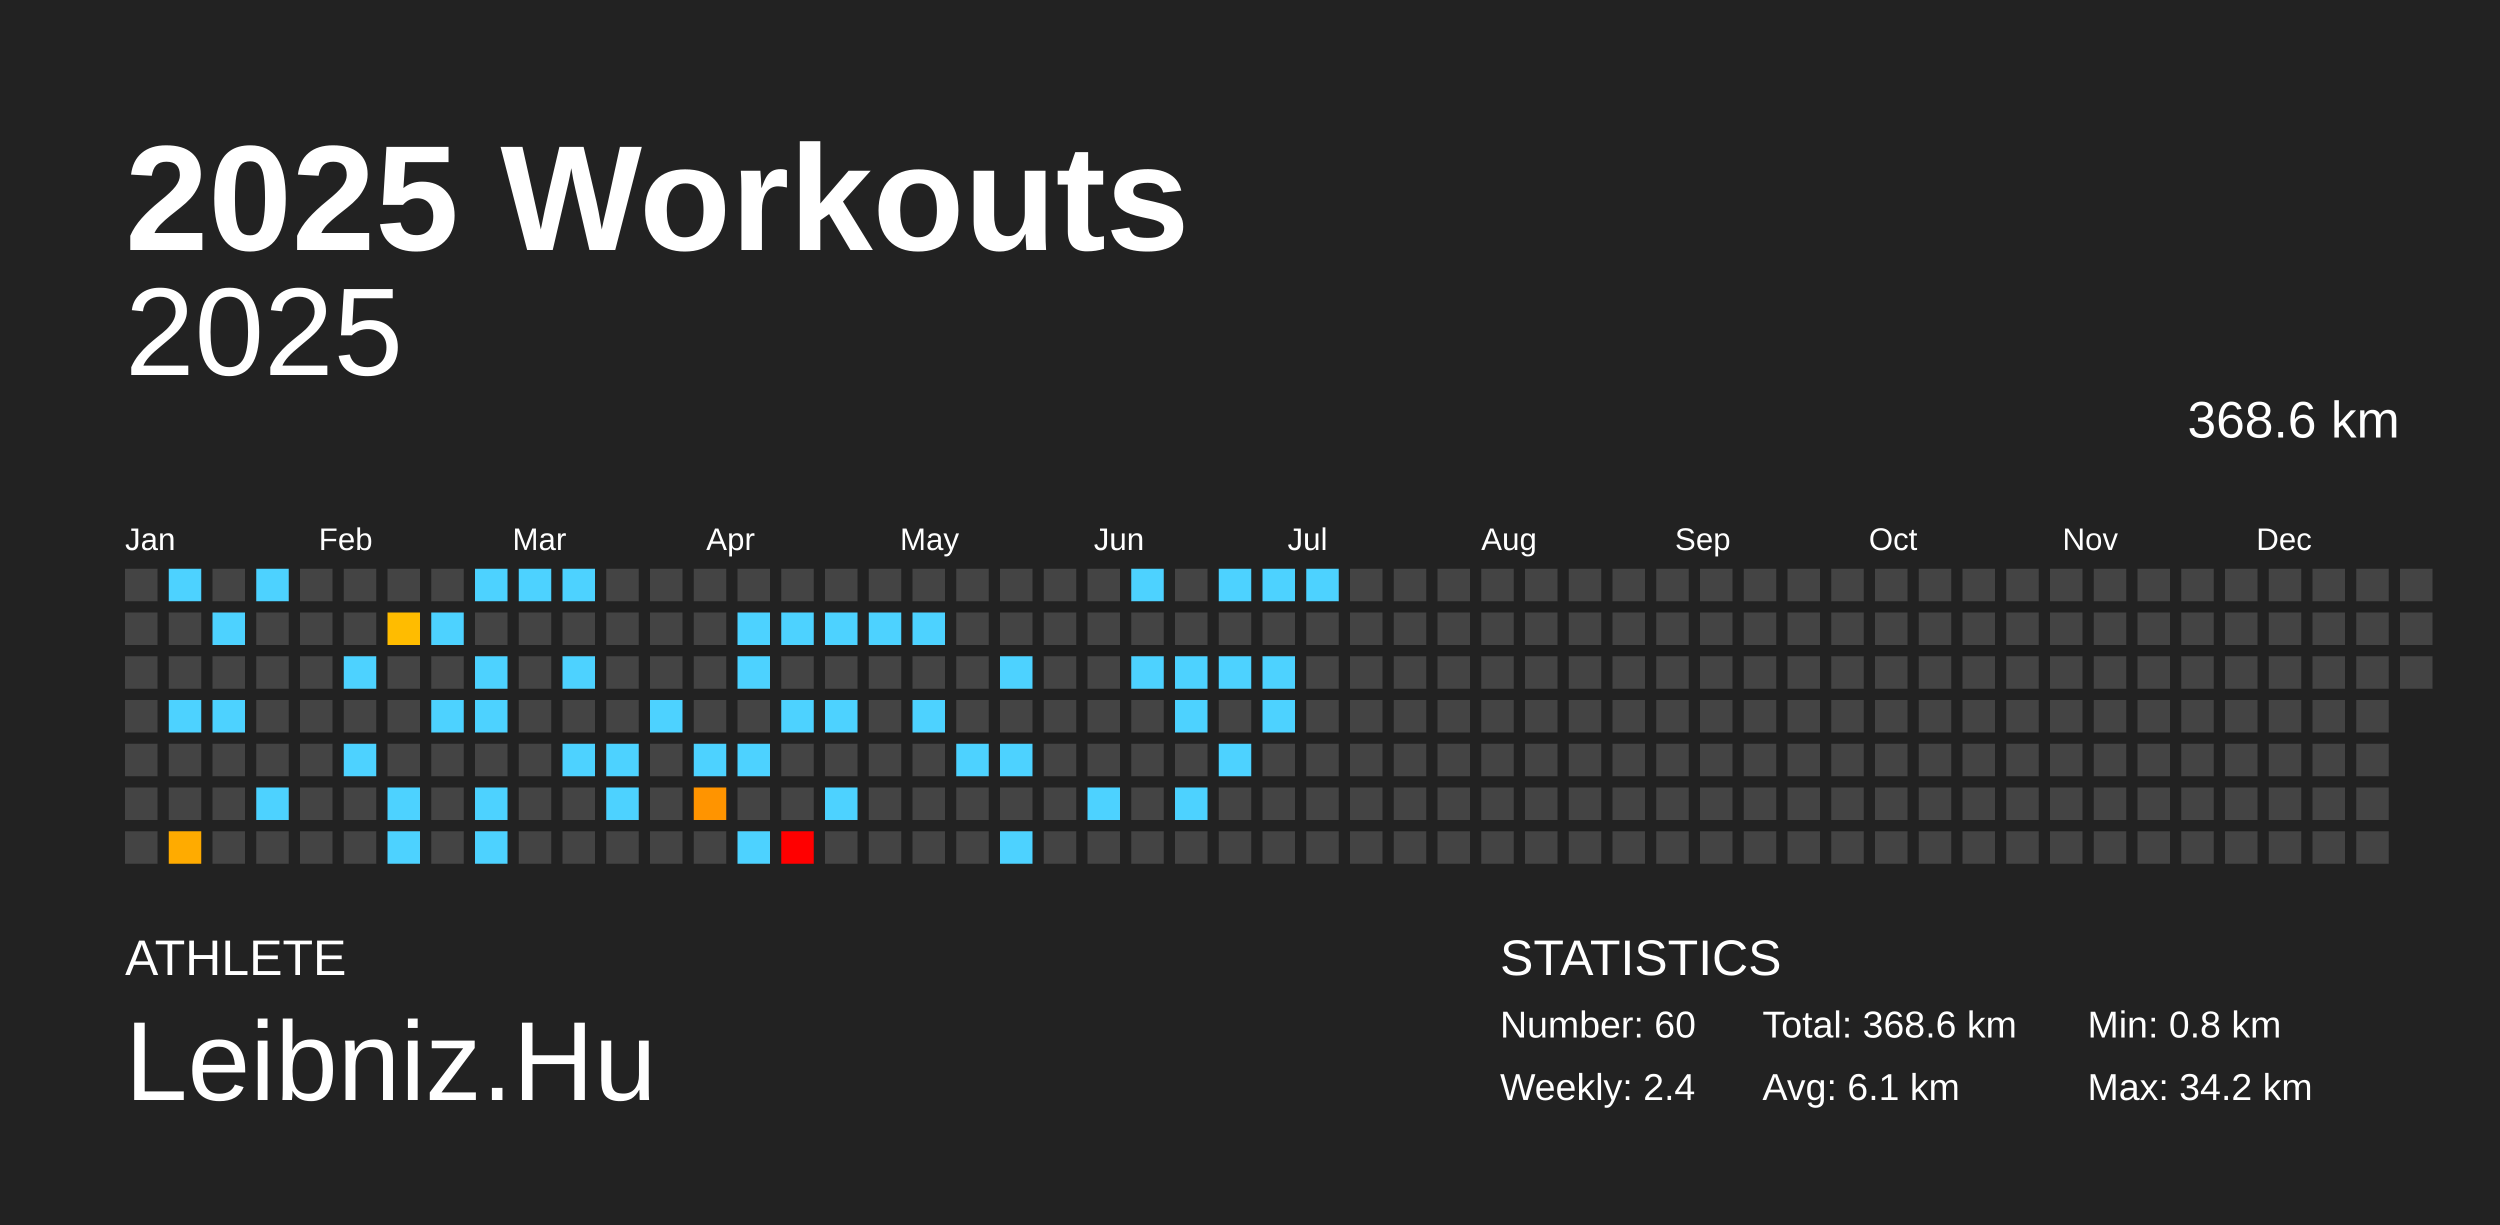
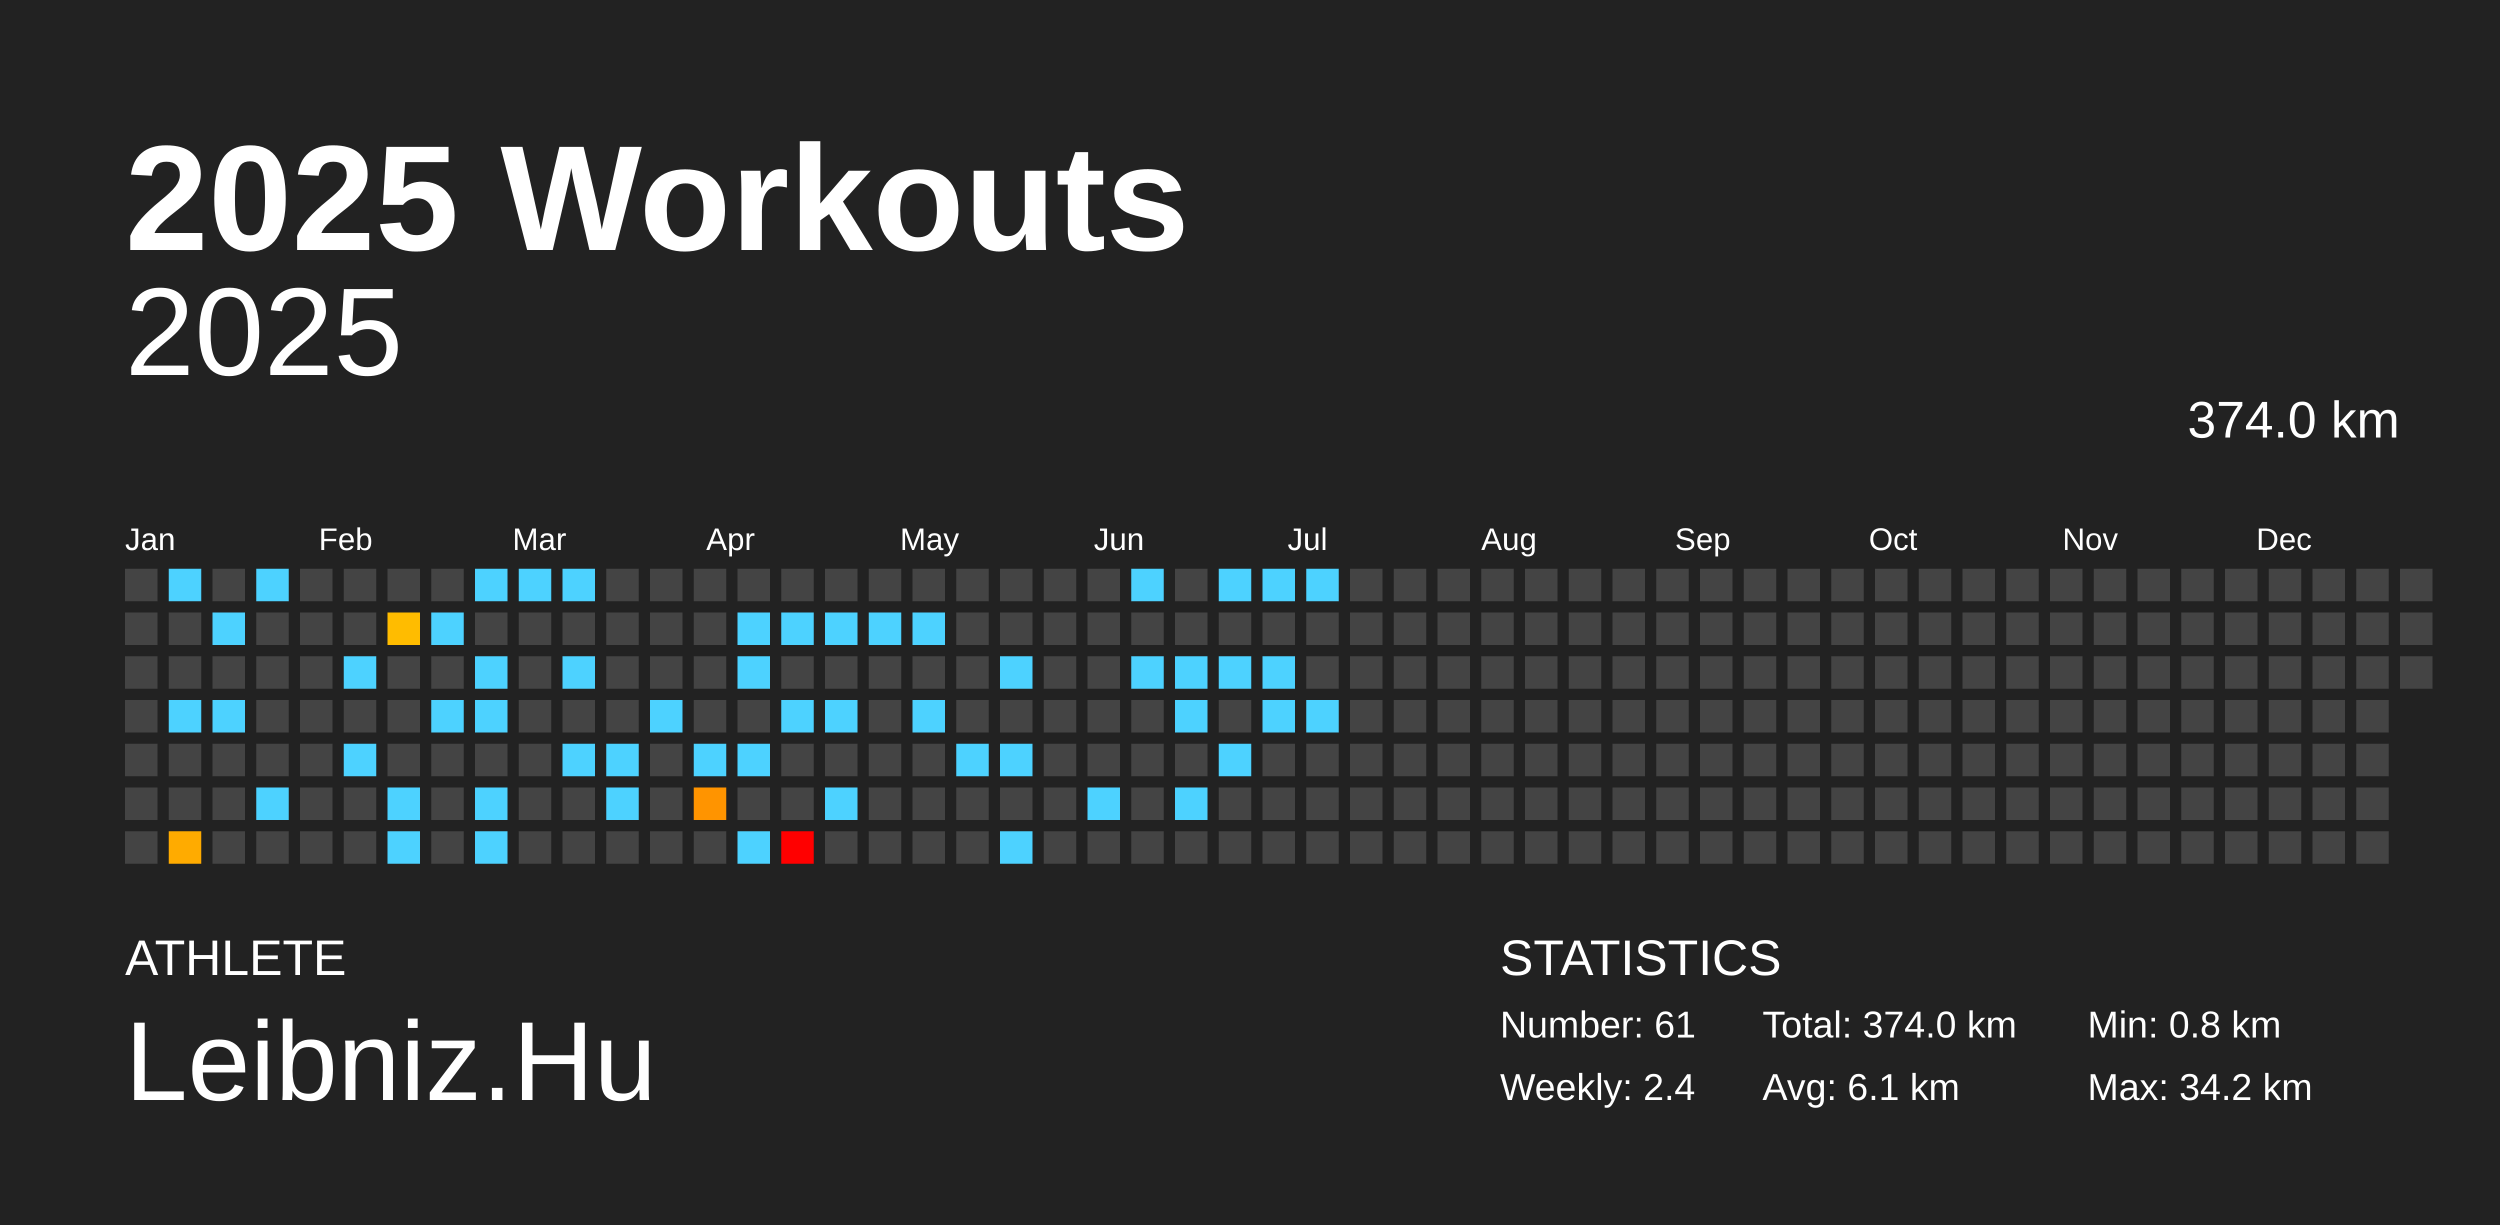
<svg xmlns="http://www.w3.org/2000/svg" baseProfile="full" height="98mm" version="1.1" viewBox="0,0,200,98" width="200mm">
  <defs />
  <rect fill="#222222" height="98" width="200" x="0" y="0" />
  <text fill="#FFFFFF" style="font-size:12px; font-family:Arial; font-weight:bold;" x="10" y="20">2025 Workouts</text>
  <text fill="#FFFFFF" style="font-size:4px; font-family:Arial" x="10" y="78">ATHLETE</text>
  <text fill="#FFFFFF" style="font-size:9px; font-family:Arial" x="10" y="88">Leibniz.Hu</text>
  <text fill="#FFFFFF" style="font-size:4px; font-family:Arial" x="120" y="78">STATISTICS</text>
-   <text fill="#FFFFFF" style="font-size:3px; font-family:Arial" x="120" y="83">Number: 60</text>
+   <text fill="#FFFFFF" style="font-size:3px; font-family:Arial" x="120" y="83">Number: 61</text>
  <text fill="#FFFFFF" style="font-size:3px; font-family:Arial" x="120" y="88">Weekly: 2.4</text>
-   <text fill="#FFFFFF" style="font-size:3px; font-family:Arial" x="141" y="83">Total: 368.6 km</text>
+   <text fill="#FFFFFF" style="font-size:3px; font-family:Arial" x="141" y="83">Total: 374.0 km</text>
  <text fill="#FFFFFF" style="font-size:3px; font-family:Arial" x="141" y="88">Avg: 6.1 km</text>
  <text fill="#FFFFFF" style="font-size:3px; font-family:Arial" x="167" y="83">Min: 0.8 km</text>
  <text fill="#FFFFFF" style="font-size:3px; font-family:Arial" x="167" y="88">Max: 34.2 km</text>
  <text alignment-baseline="hanging" fill="#FFFFFF" style="font-size:10.0px; font-family:Arial;" x="10" y="30">2025</text>
-   <text alignment-baseline="hanging" fill="#FFFFFF" style="font-size:4.125px; font-family:Arial;" x="175" y="35">368.6 km</text>
+   <text alignment-baseline="hanging" fill="#FFFFFF" style="font-size:4.125px; font-family:Arial;" x="175" y="35">374.0 km</text>
  <text fill="#FFFFFF" style="font-size:2.5px; font-family:Arial" x="10.0" y="44">Jan</text>
  <text fill="#FFFFFF" style="font-size:2.5px; font-family:Arial" x="25.5" y="44">Feb</text>
  <text fill="#FFFFFF" style="font-size:2.5px; font-family:Arial" x="41.0" y="44">Mar</text>
  <text fill="#FFFFFF" style="font-size:2.5px; font-family:Arial" x="56.5" y="44">Apr</text>
  <text fill="#FFFFFF" style="font-size:2.5px; font-family:Arial" x="72.0" y="44">May</text>
  <text fill="#FFFFFF" style="font-size:2.5px; font-family:Arial" x="87.5" y="44">Jun</text>
  <text fill="#FFFFFF" style="font-size:2.5px; font-family:Arial" x="103.0" y="44">Jul</text>
  <text fill="#FFFFFF" style="font-size:2.5px; font-family:Arial" x="118.5" y="44">Aug</text>
  <text fill="#FFFFFF" style="font-size:2.5px; font-family:Arial" x="134.0" y="44">Sep</text>
  <text fill="#FFFFFF" style="font-size:2.5px; font-family:Arial" x="149.5" y="44">Oct</text>
  <text fill="#FFFFFF" style="font-size:2.5px; font-family:Arial" x="165.0" y="44">Nov</text>
  <text fill="#FFFFFF" style="font-size:2.5px; font-family:Arial" x="180.5" y="44">Dec</text>
  <rect fill="#444444" height="2.6" width="2.6" x="10.0" y="45.5" />
  <rect fill="#444444" height="2.6" width="2.6" x="10.0" y="49.0" />
  <rect fill="#444444" height="2.6" width="2.6" x="10.0" y="52.5" />
  <rect fill="#444444" height="2.6" width="2.6" x="10.0" y="56.0" />
  <rect fill="#444444" height="2.6" width="2.6" x="10.0" y="59.5" />
  <rect fill="#444444" height="2.6" width="2.6" x="10.0" y="63.0" />
  <rect fill="#444444" height="2.6" width="2.6" x="10.0" y="66.5" />
  <rect fill="#4dd2ff" height="2.6" width="2.6" x="13.5" y="45.5" />
  <rect fill="#444444" height="2.6" width="2.6" x="13.5" y="49.0" />
  <rect fill="#444444" height="2.6" width="2.6" x="13.5" y="52.5" />
  <rect fill="#4dd2ff" height="2.6" width="2.6" x="13.5" y="56.0" />
  <rect fill="#444444" height="2.6" width="2.6" x="13.5" y="59.5" />
  <rect fill="#444444" height="2.6" width="2.6" x="13.5" y="63.0" />
  <rect fill="#ffab00" height="2.6" width="2.6" x="13.5" y="66.5" />
  <rect fill="#444444" height="2.6" width="2.6" x="17.0" y="45.5" />
  <rect fill="#4dd2ff" height="2.6" width="2.6" x="17.0" y="49.0" />
  <rect fill="#444444" height="2.6" width="2.6" x="17.0" y="52.5" />
  <rect fill="#4dd2ff" height="2.6" width="2.6" x="17.0" y="56.0" />
  <rect fill="#444444" height="2.6" width="2.6" x="17.0" y="59.5" />
  <rect fill="#444444" height="2.6" width="2.6" x="17.0" y="63.0" />
  <rect fill="#444444" height="2.6" width="2.6" x="17.0" y="66.5" />
  <rect fill="#4dd2ff" height="2.6" width="2.6" x="20.5" y="45.5" />
  <rect fill="#444444" height="2.6" width="2.6" x="20.5" y="49.0" />
  <rect fill="#444444" height="2.6" width="2.6" x="20.5" y="52.5" />
  <rect fill="#444444" height="2.6" width="2.6" x="20.5" y="56.0" />
  <rect fill="#444444" height="2.6" width="2.6" x="20.5" y="59.5" />
  <rect fill="#4dd2ff" height="2.6" width="2.6" x="20.5" y="63.0" />
  <rect fill="#444444" height="2.6" width="2.6" x="20.5" y="66.5" />
  <rect fill="#444444" height="2.6" width="2.6" x="24.0" y="45.5" />
  <rect fill="#444444" height="2.6" width="2.6" x="24.0" y="49.0" />
  <rect fill="#444444" height="2.6" width="2.6" x="24.0" y="52.5" />
  <rect fill="#444444" height="2.6" width="2.6" x="24.0" y="56.0" />
  <rect fill="#444444" height="2.6" width="2.6" x="24.0" y="59.5" />
  <rect fill="#444444" height="2.6" width="2.6" x="24.0" y="63.0" />
  <rect fill="#444444" height="2.6" width="2.6" x="24.0" y="66.5" />
  <rect fill="#444444" height="2.6" width="2.6" x="27.5" y="45.5" />
  <rect fill="#444444" height="2.6" width="2.6" x="27.5" y="49.0" />
  <rect fill="#4dd2ff" height="2.6" width="2.6" x="27.5" y="52.5" />
  <rect fill="#444444" height="2.6" width="2.6" x="27.5" y="56.0" />
  <rect fill="#4dd2ff" height="2.6" width="2.6" x="27.5" y="59.5" />
  <rect fill="#444444" height="2.6" width="2.6" x="27.5" y="63.0" />
  <rect fill="#444444" height="2.6" width="2.6" x="27.5" y="66.5" />
  <rect fill="#444444" height="2.6" width="2.6" x="31.0" y="45.5" />
  <rect fill="#ffbc00" height="2.6" width="2.6" x="31.0" y="49.0" />
  <rect fill="#444444" height="2.6" width="2.6" x="31.0" y="52.5" />
  <rect fill="#444444" height="2.6" width="2.6" x="31.0" y="56.0" />
  <rect fill="#444444" height="2.6" width="2.6" x="31.0" y="59.5" />
  <rect fill="#4dd2ff" height="2.6" width="2.6" x="31.0" y="63.0" />
  <rect fill="#4dd2ff" height="2.6" width="2.6" x="31.0" y="66.5" />
  <rect fill="#444444" height="2.6" width="2.6" x="34.5" y="45.5" />
  <rect fill="#4dd2ff" height="2.6" width="2.6" x="34.5" y="49.0" />
  <rect fill="#444444" height="2.6" width="2.6" x="34.5" y="52.5" />
  <rect fill="#4dd2ff" height="2.6" width="2.6" x="34.5" y="56.0" />
  <rect fill="#444444" height="2.6" width="2.6" x="34.5" y="59.5" />
  <rect fill="#444444" height="2.6" width="2.6" x="34.5" y="63.0" />
  <rect fill="#444444" height="2.6" width="2.6" x="34.5" y="66.5" />
  <rect fill="#4dd2ff" height="2.6" width="2.6" x="38.0" y="45.5" />
  <rect fill="#444444" height="2.6" width="2.6" x="38.0" y="49.0" />
  <rect fill="#4dd2ff" height="2.6" width="2.6" x="38.0" y="52.5" />
  <rect fill="#4dd2ff" height="2.6" width="2.6" x="38.0" y="56.0" />
  <rect fill="#444444" height="2.6" width="2.6" x="38.0" y="59.5" />
  <rect fill="#4dd2ff" height="2.6" width="2.6" x="38.0" y="63.0" />
  <rect fill="#4dd2ff" height="2.6" width="2.6" x="38.0" y="66.5" />
  <rect fill="#4dd2ff" height="2.6" width="2.6" x="41.5" y="45.5" />
  <rect fill="#444444" height="2.6" width="2.6" x="41.5" y="49.0" />
  <rect fill="#444444" height="2.6" width="2.6" x="41.5" y="52.5" />
  <rect fill="#444444" height="2.6" width="2.6" x="41.5" y="56.0" />
  <rect fill="#444444" height="2.6" width="2.6" x="41.5" y="59.5" />
  <rect fill="#444444" height="2.6" width="2.6" x="41.5" y="63.0" />
  <rect fill="#444444" height="2.6" width="2.6" x="41.5" y="66.5" />
  <rect fill="#4dd2ff" height="2.6" width="2.6" x="45.0" y="45.5" />
  <rect fill="#444444" height="2.6" width="2.6" x="45.0" y="49.0" />
  <rect fill="#4dd2ff" height="2.6" width="2.6" x="45.0" y="52.5" />
  <rect fill="#444444" height="2.6" width="2.6" x="45.0" y="56.0" />
  <rect fill="#4dd2ff" height="2.6" width="2.6" x="45.0" y="59.5" />
  <rect fill="#444444" height="2.6" width="2.6" x="45.0" y="63.0" />
  <rect fill="#444444" height="2.6" width="2.6" x="45.0" y="66.5" />
  <rect fill="#444444" height="2.6" width="2.6" x="48.5" y="45.5" />
  <rect fill="#444444" height="2.6" width="2.6" x="48.5" y="49.0" />
  <rect fill="#444444" height="2.6" width="2.6" x="48.5" y="52.5" />
  <rect fill="#444444" height="2.6" width="2.6" x="48.5" y="56.0" />
  <rect fill="#4dd2ff" height="2.6" width="2.6" x="48.5" y="59.5" />
  <rect fill="#4dd2ff" height="2.6" width="2.6" x="48.5" y="63.0" />
  <rect fill="#444444" height="2.6" width="2.6" x="48.5" y="66.5" />
  <rect fill="#444444" height="2.6" width="2.6" x="52.0" y="45.5" />
  <rect fill="#444444" height="2.6" width="2.6" x="52.0" y="49.0" />
  <rect fill="#444444" height="2.6" width="2.6" x="52.0" y="52.5" />
  <rect fill="#4dd2ff" height="2.6" width="2.6" x="52.0" y="56.0" />
  <rect fill="#444444" height="2.6" width="2.6" x="52.0" y="59.5" />
  <rect fill="#444444" height="2.6" width="2.6" x="52.0" y="63.0" />
  <rect fill="#444444" height="2.6" width="2.6" x="52.0" y="66.5" />
  <rect fill="#444444" height="2.6" width="2.6" x="55.5" y="45.5" />
  <rect fill="#444444" height="2.6" width="2.6" x="55.5" y="49.0" />
  <rect fill="#444444" height="2.6" width="2.6" x="55.5" y="52.5" />
  <rect fill="#444444" height="2.6" width="2.6" x="55.5" y="56.0" />
  <rect fill="#4dd2ff" height="2.6" width="2.6" x="55.5" y="59.5" />
  <rect fill="#ff9400" height="2.6" width="2.6" x="55.5" y="63.0" />
  <rect fill="#444444" height="2.6" width="2.6" x="55.5" y="66.5" />
  <rect fill="#444444" height="2.6" width="2.6" x="59.0" y="45.5" />
  <rect fill="#4dd2ff" height="2.6" width="2.6" x="59.0" y="49.0" />
  <rect fill="#4dd2ff" height="2.6" width="2.6" x="59.0" y="52.5" />
  <rect fill="#444444" height="2.6" width="2.6" x="59.0" y="56.0" />
  <rect fill="#4dd2ff" height="2.6" width="2.6" x="59.0" y="59.5" />
  <rect fill="#444444" height="2.6" width="2.6" x="59.0" y="63.0" />
  <rect fill="#4dd2ff" height="2.6" width="2.6" x="59.0" y="66.5" />
  <rect fill="#444444" height="2.6" width="2.6" x="62.5" y="45.5" />
  <rect fill="#4dd2ff" height="2.6" width="2.6" x="62.5" y="49.0" />
  <rect fill="#444444" height="2.6" width="2.6" x="62.5" y="52.5" />
  <rect fill="#4dd2ff" height="2.6" width="2.6" x="62.5" y="56.0" />
  <rect fill="#444444" height="2.6" width="2.6" x="62.5" y="59.5" />
  <rect fill="#444444" height="2.6" width="2.6" x="62.5" y="63.0" />
  <rect fill="red" height="2.6" width="2.6" x="62.5" y="66.5" />
  <rect fill="#444444" height="2.6" width="2.6" x="66.0" y="45.5" />
  <rect fill="#4dd2ff" height="2.6" width="2.6" x="66.0" y="49.0" />
  <rect fill="#444444" height="2.6" width="2.6" x="66.0" y="52.5" />
  <rect fill="#4dd2ff" height="2.6" width="2.6" x="66.0" y="56.0" />
  <rect fill="#444444" height="2.6" width="2.6" x="66.0" y="59.5" />
  <rect fill="#4dd2ff" height="2.6" width="2.6" x="66.0" y="63.0" />
  <rect fill="#444444" height="2.6" width="2.6" x="66.0" y="66.5" />
  <rect fill="#444444" height="2.6" width="2.6" x="69.5" y="45.5" />
  <rect fill="#4dd2ff" height="2.6" width="2.6" x="69.5" y="49.0" />
  <rect fill="#444444" height="2.6" width="2.6" x="69.5" y="52.5" />
  <rect fill="#444444" height="2.6" width="2.6" x="69.5" y="56.0" />
  <rect fill="#444444" height="2.6" width="2.6" x="69.5" y="59.5" />
  <rect fill="#444444" height="2.6" width="2.6" x="69.5" y="63.0" />
  <rect fill="#444444" height="2.6" width="2.6" x="69.5" y="66.5" />
  <rect fill="#444444" height="2.6" width="2.6" x="73.0" y="45.5" />
  <rect fill="#4dd2ff" height="2.6" width="2.6" x="73.0" y="49.0" />
  <rect fill="#444444" height="2.6" width="2.6" x="73.0" y="52.5" />
  <rect fill="#4dd2ff" height="2.6" width="2.6" x="73.0" y="56.0" />
  <rect fill="#444444" height="2.6" width="2.6" x="73.0" y="59.5" />
  <rect fill="#444444" height="2.6" width="2.6" x="73.0" y="63.0" />
  <rect fill="#444444" height="2.6" width="2.6" x="73.0" y="66.5" />
  <rect fill="#444444" height="2.6" width="2.6" x="76.5" y="45.5" />
  <rect fill="#444444" height="2.6" width="2.6" x="76.5" y="49.0" />
  <rect fill="#444444" height="2.6" width="2.6" x="76.5" y="52.5" />
  <rect fill="#444444" height="2.6" width="2.6" x="76.5" y="56.0" />
  <rect fill="#4dd2ff" height="2.6" width="2.6" x="76.5" y="59.5" />
  <rect fill="#444444" height="2.6" width="2.6" x="76.5" y="63.0" />
  <rect fill="#444444" height="2.6" width="2.6" x="76.5" y="66.5" />
  <rect fill="#444444" height="2.6" width="2.6" x="80.0" y="45.5" />
  <rect fill="#444444" height="2.6" width="2.6" x="80.0" y="49.0" />
  <rect fill="#4dd2ff" height="2.6" width="2.6" x="80.0" y="52.5" />
  <rect fill="#444444" height="2.6" width="2.6" x="80.0" y="56.0" />
  <rect fill="#4dd2ff" height="2.6" width="2.6" x="80.0" y="59.5" />
  <rect fill="#444444" height="2.6" width="2.6" x="80.0" y="63.0" />
  <rect fill="#4dd2ff" height="2.6" width="2.6" x="80.0" y="66.5" />
  <rect fill="#444444" height="2.6" width="2.6" x="83.5" y="45.5" />
  <rect fill="#444444" height="2.6" width="2.6" x="83.5" y="49.0" />
  <rect fill="#444444" height="2.6" width="2.6" x="83.5" y="52.5" />
  <rect fill="#444444" height="2.6" width="2.6" x="83.5" y="56.0" />
  <rect fill="#444444" height="2.6" width="2.6" x="83.5" y="59.5" />
  <rect fill="#444444" height="2.6" width="2.6" x="83.5" y="63.0" />
  <rect fill="#444444" height="2.6" width="2.6" x="83.5" y="66.5" />
  <rect fill="#444444" height="2.6" width="2.6" x="87.0" y="45.5" />
  <rect fill="#444444" height="2.6" width="2.6" x="87.0" y="49.0" />
  <rect fill="#444444" height="2.6" width="2.6" x="87.0" y="52.5" />
  <rect fill="#444444" height="2.6" width="2.6" x="87.0" y="56.0" />
  <rect fill="#444444" height="2.6" width="2.6" x="87.0" y="59.5" />
  <rect fill="#4dd2ff" height="2.6" width="2.6" x="87.0" y="63.0" />
  <rect fill="#444444" height="2.6" width="2.6" x="87.0" y="66.5" />
  <rect fill="#4dd2ff" height="2.6" width="2.6" x="90.5" y="45.5" />
  <rect fill="#444444" height="2.6" width="2.6" x="90.5" y="49.0" />
  <rect fill="#4dd2ff" height="2.6" width="2.6" x="90.5" y="52.5" />
  <rect fill="#444444" height="2.6" width="2.6" x="90.5" y="56.0" />
  <rect fill="#444444" height="2.6" width="2.6" x="90.5" y="59.5" />
  <rect fill="#444444" height="2.6" width="2.6" x="90.5" y="63.0" />
  <rect fill="#444444" height="2.6" width="2.6" x="90.5" y="66.5" />
  <rect fill="#444444" height="2.6" width="2.6" x="94.0" y="45.5" />
  <rect fill="#444444" height="2.6" width="2.6" x="94.0" y="49.0" />
  <rect fill="#4dd2ff" height="2.6" width="2.6" x="94.0" y="52.5" />
  <rect fill="#4dd2ff" height="2.6" width="2.6" x="94.0" y="56.0" />
  <rect fill="#444444" height="2.6" width="2.6" x="94.0" y="59.5" />
  <rect fill="#4dd2ff" height="2.6" width="2.6" x="94.0" y="63.0" />
  <rect fill="#444444" height="2.6" width="2.6" x="94.0" y="66.5" />
  <rect fill="#4dd2ff" height="2.6" width="2.6" x="97.5" y="45.5" />
  <rect fill="#444444" height="2.6" width="2.6" x="97.5" y="49.0" />
  <rect fill="#4dd2ff" height="2.6" width="2.6" x="97.5" y="52.5" />
  <rect fill="#444444" height="2.6" width="2.6" x="97.5" y="56.0" />
  <rect fill="#4dd2ff" height="2.6" width="2.6" x="97.5" y="59.5" />
  <rect fill="#444444" height="2.6" width="2.6" x="97.5" y="63.0" />
  <rect fill="#444444" height="2.6" width="2.6" x="97.5" y="66.5" />
  <rect fill="#4dd2ff" height="2.6" width="2.6" x="101.0" y="45.5" />
  <rect fill="#444444" height="2.6" width="2.6" x="101.0" y="49.0" />
  <rect fill="#4dd2ff" height="2.6" width="2.6" x="101.0" y="52.5" />
  <rect fill="#4dd2ff" height="2.6" width="2.6" x="101.0" y="56.0" />
  <rect fill="#444444" height="2.6" width="2.6" x="101.0" y="59.5" />
  <rect fill="#444444" height="2.6" width="2.6" x="101.0" y="63.0" />
  <rect fill="#444444" height="2.6" width="2.6" x="101.0" y="66.5" />
  <rect fill="#4dd2ff" height="2.6" width="2.6" x="104.5" y="45.5" />
  <rect fill="#444444" height="2.6" width="2.6" x="104.5" y="49.0" />
  <rect fill="#444444" height="2.6" width="2.6" x="104.5" y="52.5" />
-   <rect fill="#444444" height="2.6" width="2.6" x="104.5" y="56.0" />
+   <rect fill="#4dd2ff" height="2.6" width="2.6" x="104.5" y="56.0" />
  <rect fill="#444444" height="2.6" width="2.6" x="104.5" y="59.5" />
  <rect fill="#444444" height="2.6" width="2.6" x="104.5" y="63.0" />
  <rect fill="#444444" height="2.6" width="2.6" x="104.5" y="66.5" />
  <rect fill="#444444" height="2.6" width="2.6" x="108.0" y="45.5" />
  <rect fill="#444444" height="2.6" width="2.6" x="108.0" y="49.0" />
  <rect fill="#444444" height="2.6" width="2.6" x="108.0" y="52.5" />
  <rect fill="#444444" height="2.6" width="2.6" x="108.0" y="56.0" />
  <rect fill="#444444" height="2.6" width="2.6" x="108.0" y="59.5" />
  <rect fill="#444444" height="2.6" width="2.6" x="108.0" y="63.0" />
  <rect fill="#444444" height="2.6" width="2.6" x="108.0" y="66.5" />
  <rect fill="#444444" height="2.6" width="2.6" x="111.5" y="45.5" />
  <rect fill="#444444" height="2.6" width="2.6" x="111.5" y="49.0" />
  <rect fill="#444444" height="2.6" width="2.6" x="111.5" y="52.5" />
  <rect fill="#444444" height="2.6" width="2.6" x="111.5" y="56.0" />
  <rect fill="#444444" height="2.6" width="2.6" x="111.5" y="59.5" />
  <rect fill="#444444" height="2.6" width="2.6" x="111.5" y="63.0" />
  <rect fill="#444444" height="2.6" width="2.6" x="111.5" y="66.5" />
  <rect fill="#444444" height="2.6" width="2.6" x="115.0" y="45.5" />
  <rect fill="#444444" height="2.6" width="2.6" x="115.0" y="49.0" />
  <rect fill="#444444" height="2.6" width="2.6" x="115.0" y="52.5" />
  <rect fill="#444444" height="2.6" width="2.6" x="115.0" y="56.0" />
  <rect fill="#444444" height="2.6" width="2.6" x="115.0" y="59.5" />
  <rect fill="#444444" height="2.6" width="2.6" x="115.0" y="63.0" />
  <rect fill="#444444" height="2.6" width="2.6" x="115.0" y="66.5" />
  <rect fill="#444444" height="2.6" width="2.6" x="118.5" y="45.5" />
  <rect fill="#444444" height="2.6" width="2.6" x="118.5" y="49.0" />
  <rect fill="#444444" height="2.6" width="2.6" x="118.5" y="52.5" />
  <rect fill="#444444" height="2.6" width="2.6" x="118.5" y="56.0" />
  <rect fill="#444444" height="2.6" width="2.6" x="118.5" y="59.5" />
  <rect fill="#444444" height="2.6" width="2.6" x="118.5" y="63.0" />
  <rect fill="#444444" height="2.6" width="2.6" x="118.5" y="66.5" />
  <rect fill="#444444" height="2.6" width="2.6" x="122.0" y="45.5" />
  <rect fill="#444444" height="2.6" width="2.6" x="122.0" y="49.0" />
  <rect fill="#444444" height="2.6" width="2.6" x="122.0" y="52.5" />
  <rect fill="#444444" height="2.6" width="2.6" x="122.0" y="56.0" />
  <rect fill="#444444" height="2.6" width="2.6" x="122.0" y="59.5" />
  <rect fill="#444444" height="2.6" width="2.6" x="122.0" y="63.0" />
  <rect fill="#444444" height="2.6" width="2.6" x="122.0" y="66.5" />
  <rect fill="#444444" height="2.6" width="2.6" x="125.5" y="45.5" />
  <rect fill="#444444" height="2.6" width="2.6" x="125.5" y="49.0" />
  <rect fill="#444444" height="2.6" width="2.6" x="125.5" y="52.5" />
  <rect fill="#444444" height="2.6" width="2.6" x="125.5" y="56.0" />
  <rect fill="#444444" height="2.6" width="2.6" x="125.5" y="59.5" />
  <rect fill="#444444" height="2.6" width="2.6" x="125.5" y="63.0" />
  <rect fill="#444444" height="2.6" width="2.6" x="125.5" y="66.5" />
  <rect fill="#444444" height="2.6" width="2.6" x="129.0" y="45.5" />
  <rect fill="#444444" height="2.6" width="2.6" x="129.0" y="49.0" />
  <rect fill="#444444" height="2.6" width="2.6" x="129.0" y="52.5" />
  <rect fill="#444444" height="2.6" width="2.6" x="129.0" y="56.0" />
  <rect fill="#444444" height="2.6" width="2.6" x="129.0" y="59.5" />
  <rect fill="#444444" height="2.6" width="2.6" x="129.0" y="63.0" />
  <rect fill="#444444" height="2.6" width="2.6" x="129.0" y="66.5" />
  <rect fill="#444444" height="2.6" width="2.6" x="132.5" y="45.5" />
  <rect fill="#444444" height="2.6" width="2.6" x="132.5" y="49.0" />
  <rect fill="#444444" height="2.6" width="2.6" x="132.5" y="52.5" />
  <rect fill="#444444" height="2.6" width="2.6" x="132.5" y="56.0" />
  <rect fill="#444444" height="2.6" width="2.6" x="132.5" y="59.5" />
  <rect fill="#444444" height="2.6" width="2.6" x="132.5" y="63.0" />
  <rect fill="#444444" height="2.6" width="2.6" x="132.5" y="66.5" />
  <rect fill="#444444" height="2.6" width="2.6" x="136.0" y="45.5" />
  <rect fill="#444444" height="2.6" width="2.6" x="136.0" y="49.0" />
  <rect fill="#444444" height="2.6" width="2.6" x="136.0" y="52.5" />
  <rect fill="#444444" height="2.6" width="2.6" x="136.0" y="56.0" />
  <rect fill="#444444" height="2.6" width="2.6" x="136.0" y="59.5" />
  <rect fill="#444444" height="2.6" width="2.6" x="136.0" y="63.0" />
  <rect fill="#444444" height="2.6" width="2.6" x="136.0" y="66.5" />
  <rect fill="#444444" height="2.6" width="2.6" x="139.5" y="45.5" />
  <rect fill="#444444" height="2.6" width="2.6" x="139.5" y="49.0" />
  <rect fill="#444444" height="2.6" width="2.6" x="139.5" y="52.5" />
  <rect fill="#444444" height="2.6" width="2.6" x="139.5" y="56.0" />
  <rect fill="#444444" height="2.6" width="2.6" x="139.5" y="59.5" />
  <rect fill="#444444" height="2.6" width="2.6" x="139.5" y="63.0" />
  <rect fill="#444444" height="2.6" width="2.6" x="139.5" y="66.5" />
  <rect fill="#444444" height="2.6" width="2.6" x="143.0" y="45.5" />
  <rect fill="#444444" height="2.6" width="2.6" x="143.0" y="49.0" />
  <rect fill="#444444" height="2.6" width="2.6" x="143.0" y="52.5" />
  <rect fill="#444444" height="2.6" width="2.6" x="143.0" y="56.0" />
  <rect fill="#444444" height="2.6" width="2.6" x="143.0" y="59.5" />
  <rect fill="#444444" height="2.6" width="2.6" x="143.0" y="63.0" />
  <rect fill="#444444" height="2.6" width="2.6" x="143.0" y="66.5" />
  <rect fill="#444444" height="2.6" width="2.6" x="146.5" y="45.5" />
  <rect fill="#444444" height="2.6" width="2.6" x="146.5" y="49.0" />
  <rect fill="#444444" height="2.6" width="2.6" x="146.5" y="52.5" />
  <rect fill="#444444" height="2.6" width="2.6" x="146.5" y="56.0" />
  <rect fill="#444444" height="2.6" width="2.6" x="146.5" y="59.5" />
  <rect fill="#444444" height="2.6" width="2.6" x="146.5" y="63.0" />
  <rect fill="#444444" height="2.6" width="2.6" x="146.5" y="66.5" />
  <rect fill="#444444" height="2.6" width="2.6" x="150.0" y="45.5" />
  <rect fill="#444444" height="2.6" width="2.6" x="150.0" y="49.0" />
  <rect fill="#444444" height="2.6" width="2.6" x="150.0" y="52.5" />
  <rect fill="#444444" height="2.6" width="2.6" x="150.0" y="56.0" />
  <rect fill="#444444" height="2.6" width="2.6" x="150.0" y="59.5" />
  <rect fill="#444444" height="2.6" width="2.6" x="150.0" y="63.0" />
  <rect fill="#444444" height="2.6" width="2.6" x="150.0" y="66.5" />
  <rect fill="#444444" height="2.6" width="2.6" x="153.5" y="45.5" />
  <rect fill="#444444" height="2.6" width="2.6" x="153.5" y="49.0" />
  <rect fill="#444444" height="2.6" width="2.6" x="153.5" y="52.5" />
  <rect fill="#444444" height="2.6" width="2.6" x="153.5" y="56.0" />
  <rect fill="#444444" height="2.6" width="2.6" x="153.5" y="59.5" />
  <rect fill="#444444" height="2.6" width="2.6" x="153.5" y="63.0" />
  <rect fill="#444444" height="2.6" width="2.6" x="153.5" y="66.5" />
  <rect fill="#444444" height="2.6" width="2.6" x="157.0" y="45.5" />
  <rect fill="#444444" height="2.6" width="2.6" x="157.0" y="49.0" />
  <rect fill="#444444" height="2.6" width="2.6" x="157.0" y="52.5" />
  <rect fill="#444444" height="2.6" width="2.6" x="157.0" y="56.0" />
  <rect fill="#444444" height="2.6" width="2.6" x="157.0" y="59.5" />
  <rect fill="#444444" height="2.6" width="2.6" x="157.0" y="63.0" />
  <rect fill="#444444" height="2.6" width="2.6" x="157.0" y="66.5" />
  <rect fill="#444444" height="2.6" width="2.6" x="160.5" y="45.5" />
  <rect fill="#444444" height="2.6" width="2.6" x="160.5" y="49.0" />
  <rect fill="#444444" height="2.6" width="2.6" x="160.5" y="52.5" />
  <rect fill="#444444" height="2.6" width="2.6" x="160.5" y="56.0" />
  <rect fill="#444444" height="2.6" width="2.6" x="160.5" y="59.5" />
  <rect fill="#444444" height="2.6" width="2.6" x="160.5" y="63.0" />
  <rect fill="#444444" height="2.6" width="2.6" x="160.5" y="66.5" />
  <rect fill="#444444" height="2.6" width="2.6" x="164.0" y="45.5" />
  <rect fill="#444444" height="2.6" width="2.6" x="164.0" y="49.0" />
  <rect fill="#444444" height="2.6" width="2.6" x="164.0" y="52.5" />
  <rect fill="#444444" height="2.6" width="2.6" x="164.0" y="56.0" />
  <rect fill="#444444" height="2.6" width="2.6" x="164.0" y="59.5" />
  <rect fill="#444444" height="2.6" width="2.6" x="164.0" y="63.0" />
  <rect fill="#444444" height="2.6" width="2.6" x="164.0" y="66.5" />
  <rect fill="#444444" height="2.6" width="2.6" x="167.5" y="45.5" />
  <rect fill="#444444" height="2.6" width="2.6" x="167.5" y="49.0" />
  <rect fill="#444444" height="2.6" width="2.6" x="167.5" y="52.5" />
  <rect fill="#444444" height="2.6" width="2.6" x="167.5" y="56.0" />
  <rect fill="#444444" height="2.6" width="2.6" x="167.5" y="59.5" />
  <rect fill="#444444" height="2.6" width="2.6" x="167.5" y="63.0" />
  <rect fill="#444444" height="2.6" width="2.6" x="167.5" y="66.5" />
  <rect fill="#444444" height="2.6" width="2.6" x="171.0" y="45.5" />
  <rect fill="#444444" height="2.6" width="2.6" x="171.0" y="49.0" />
  <rect fill="#444444" height="2.6" width="2.6" x="171.0" y="52.5" />
  <rect fill="#444444" height="2.6" width="2.6" x="171.0" y="56.0" />
  <rect fill="#444444" height="2.6" width="2.6" x="171.0" y="59.5" />
  <rect fill="#444444" height="2.6" width="2.6" x="171.0" y="63.0" />
  <rect fill="#444444" height="2.6" width="2.6" x="171.0" y="66.5" />
  <rect fill="#444444" height="2.6" width="2.6" x="174.5" y="45.5" />
  <rect fill="#444444" height="2.6" width="2.6" x="174.5" y="49.0" />
  <rect fill="#444444" height="2.6" width="2.6" x="174.5" y="52.5" />
  <rect fill="#444444" height="2.6" width="2.6" x="174.5" y="56.0" />
  <rect fill="#444444" height="2.6" width="2.6" x="174.5" y="59.5" />
  <rect fill="#444444" height="2.6" width="2.6" x="174.5" y="63.0" />
  <rect fill="#444444" height="2.6" width="2.6" x="174.5" y="66.5" />
  <rect fill="#444444" height="2.6" width="2.6" x="178.0" y="45.5" />
  <rect fill="#444444" height="2.6" width="2.6" x="178.0" y="49.0" />
  <rect fill="#444444" height="2.6" width="2.6" x="178.0" y="52.5" />
  <rect fill="#444444" height="2.6" width="2.6" x="178.0" y="56.0" />
  <rect fill="#444444" height="2.6" width="2.6" x="178.0" y="59.5" />
  <rect fill="#444444" height="2.6" width="2.6" x="178.0" y="63.0" />
  <rect fill="#444444" height="2.6" width="2.6" x="178.0" y="66.5" />
  <rect fill="#444444" height="2.6" width="2.6" x="181.5" y="45.5" />
  <rect fill="#444444" height="2.6" width="2.6" x="181.5" y="49.0" />
  <rect fill="#444444" height="2.6" width="2.6" x="181.5" y="52.5" />
  <rect fill="#444444" height="2.6" width="2.6" x="181.5" y="56.0" />
  <rect fill="#444444" height="2.6" width="2.6" x="181.5" y="59.5" />
  <rect fill="#444444" height="2.6" width="2.6" x="181.5" y="63.0" />
  <rect fill="#444444" height="2.6" width="2.6" x="181.5" y="66.5" />
  <rect fill="#444444" height="2.6" width="2.6" x="185.0" y="45.5" />
  <rect fill="#444444" height="2.6" width="2.6" x="185.0" y="49.0" />
  <rect fill="#444444" height="2.6" width="2.6" x="185.0" y="52.5" />
  <rect fill="#444444" height="2.6" width="2.6" x="185.0" y="56.0" />
  <rect fill="#444444" height="2.6" width="2.6" x="185.0" y="59.5" />
  <rect fill="#444444" height="2.6" width="2.6" x="185.0" y="63.0" />
  <rect fill="#444444" height="2.6" width="2.6" x="185.0" y="66.5" />
  <rect fill="#444444" height="2.6" width="2.6" x="188.5" y="45.5" />
  <rect fill="#444444" height="2.6" width="2.6" x="188.5" y="49.0" />
  <rect fill="#444444" height="2.6" width="2.6" x="188.5" y="52.5" />
  <rect fill="#444444" height="2.6" width="2.6" x="188.5" y="56.0" />
  <rect fill="#444444" height="2.6" width="2.6" x="188.5" y="59.5" />
  <rect fill="#444444" height="2.6" width="2.6" x="188.5" y="63.0" />
  <rect fill="#444444" height="2.6" width="2.6" x="188.5" y="66.5" />
  <rect fill="#444444" height="2.6" width="2.6" x="192.0" y="45.5" />
  <rect fill="#444444" height="2.6" width="2.6" x="192.0" y="49.0" />
  <rect fill="#444444" height="2.6" width="2.6" x="192.0" y="52.5" />
</svg>
